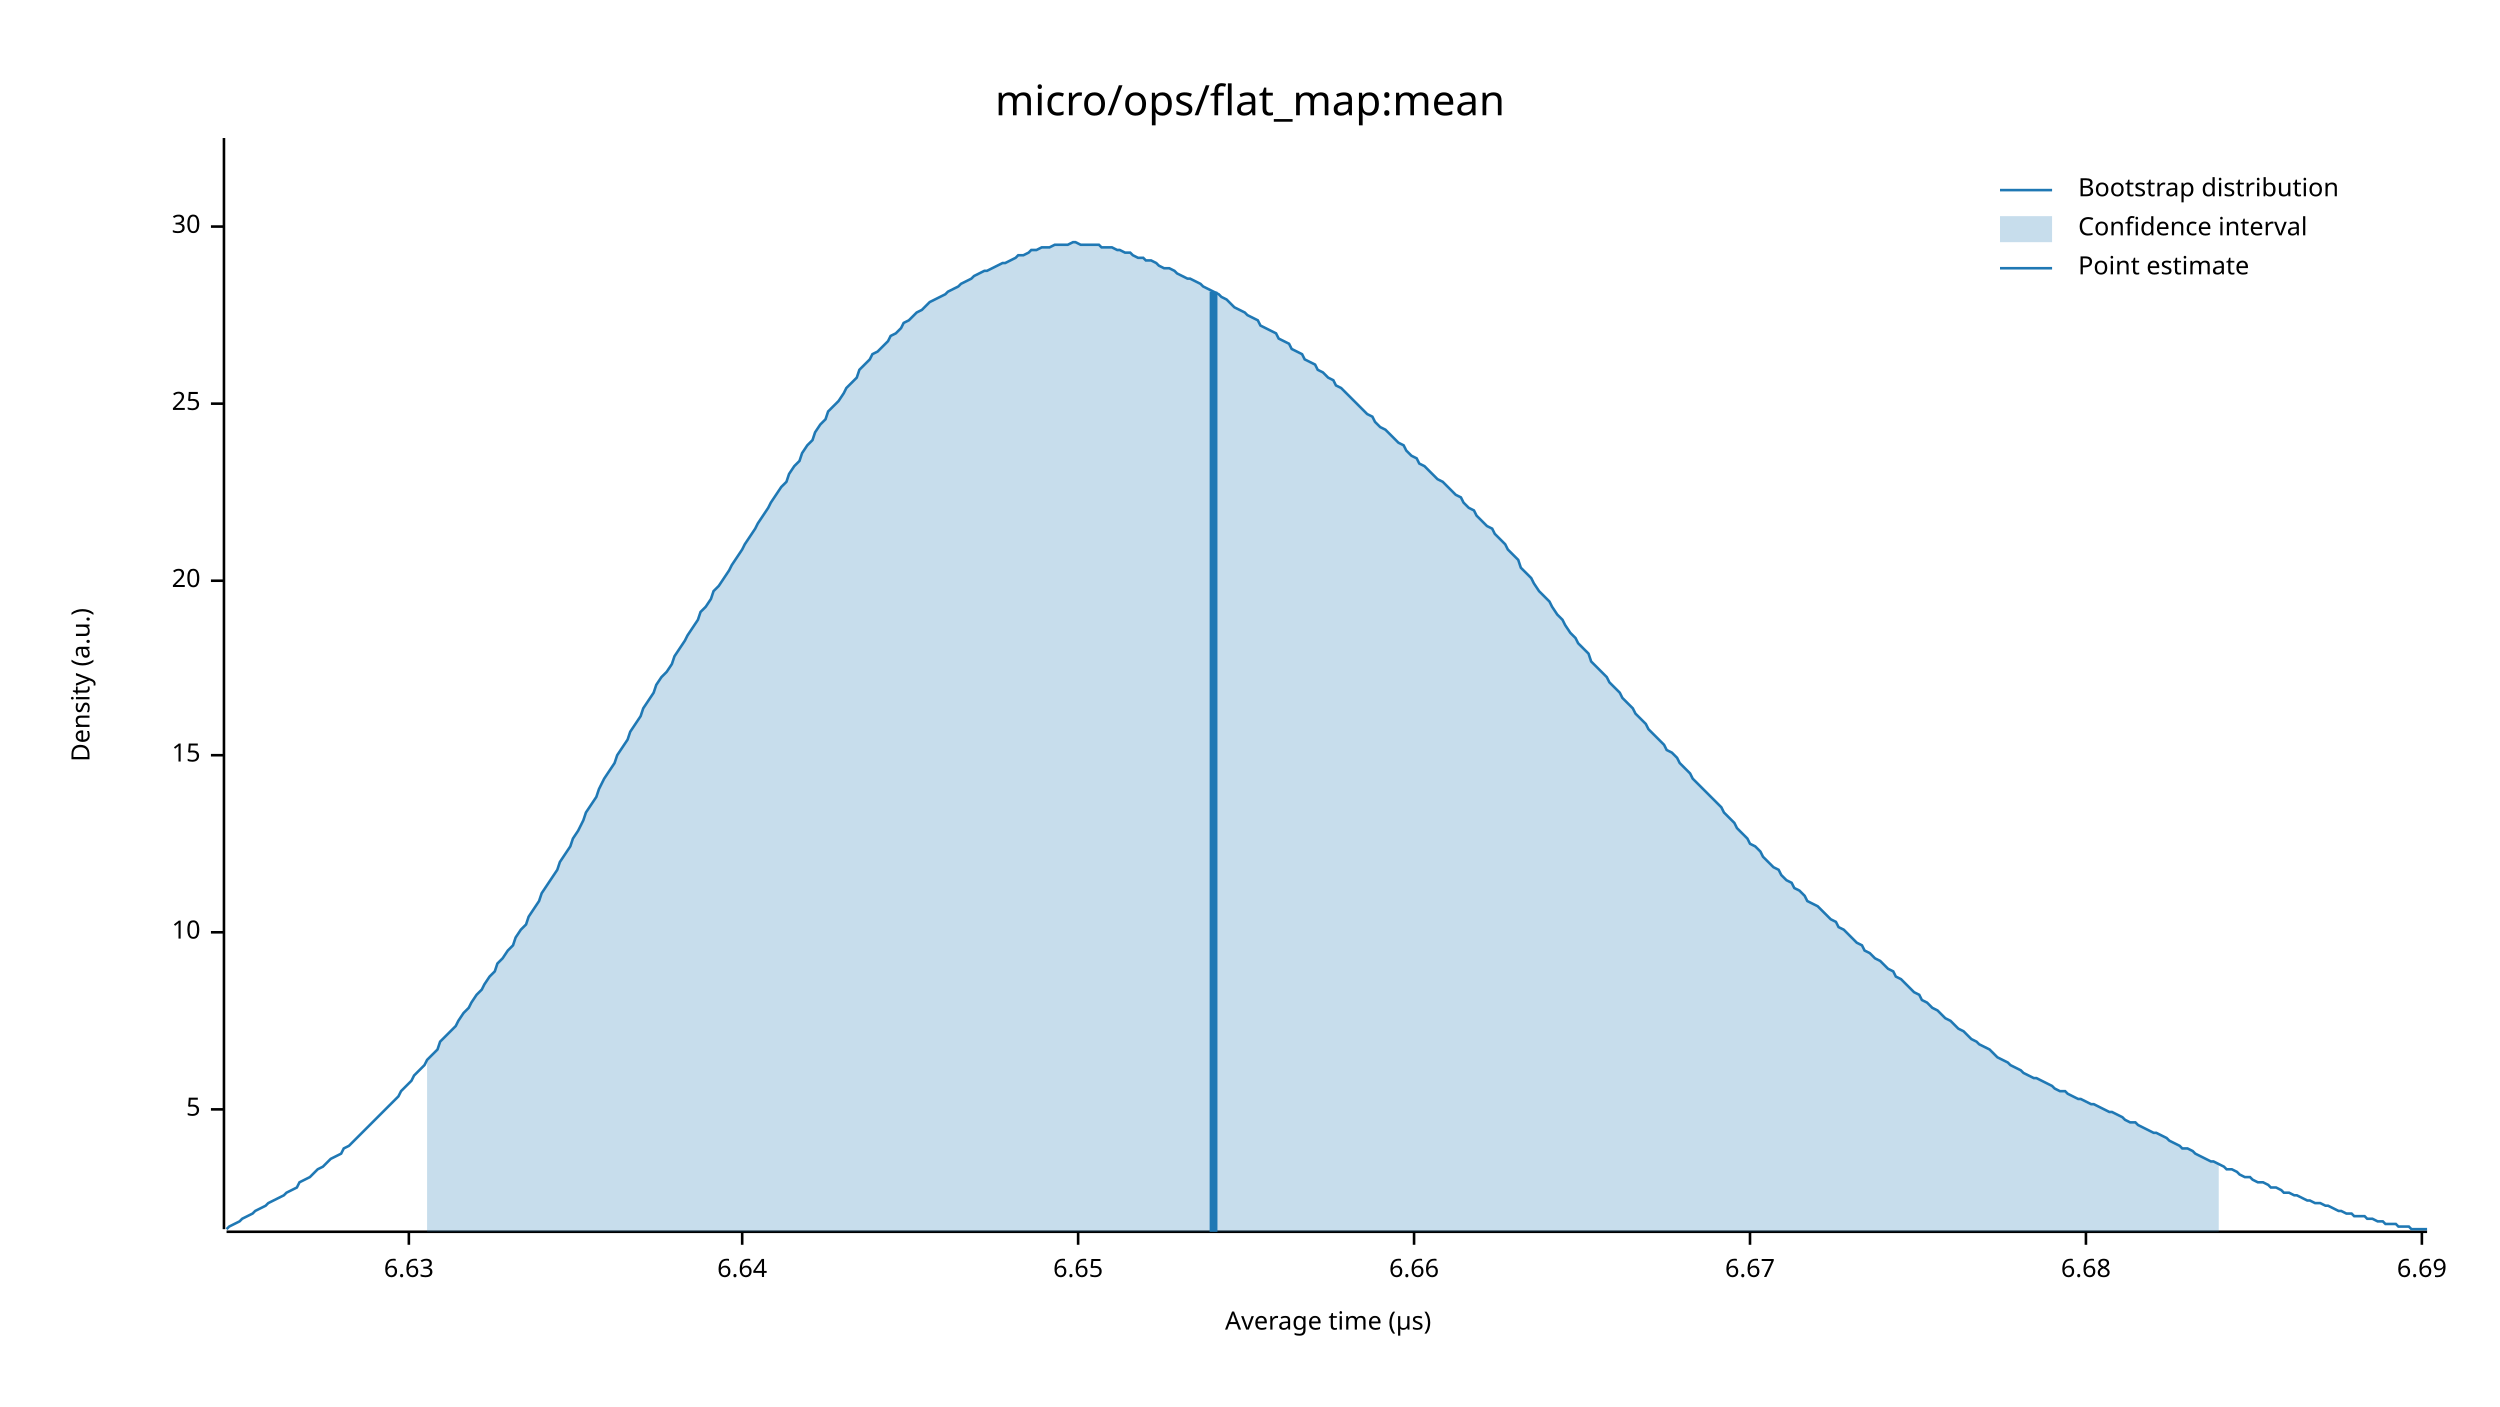
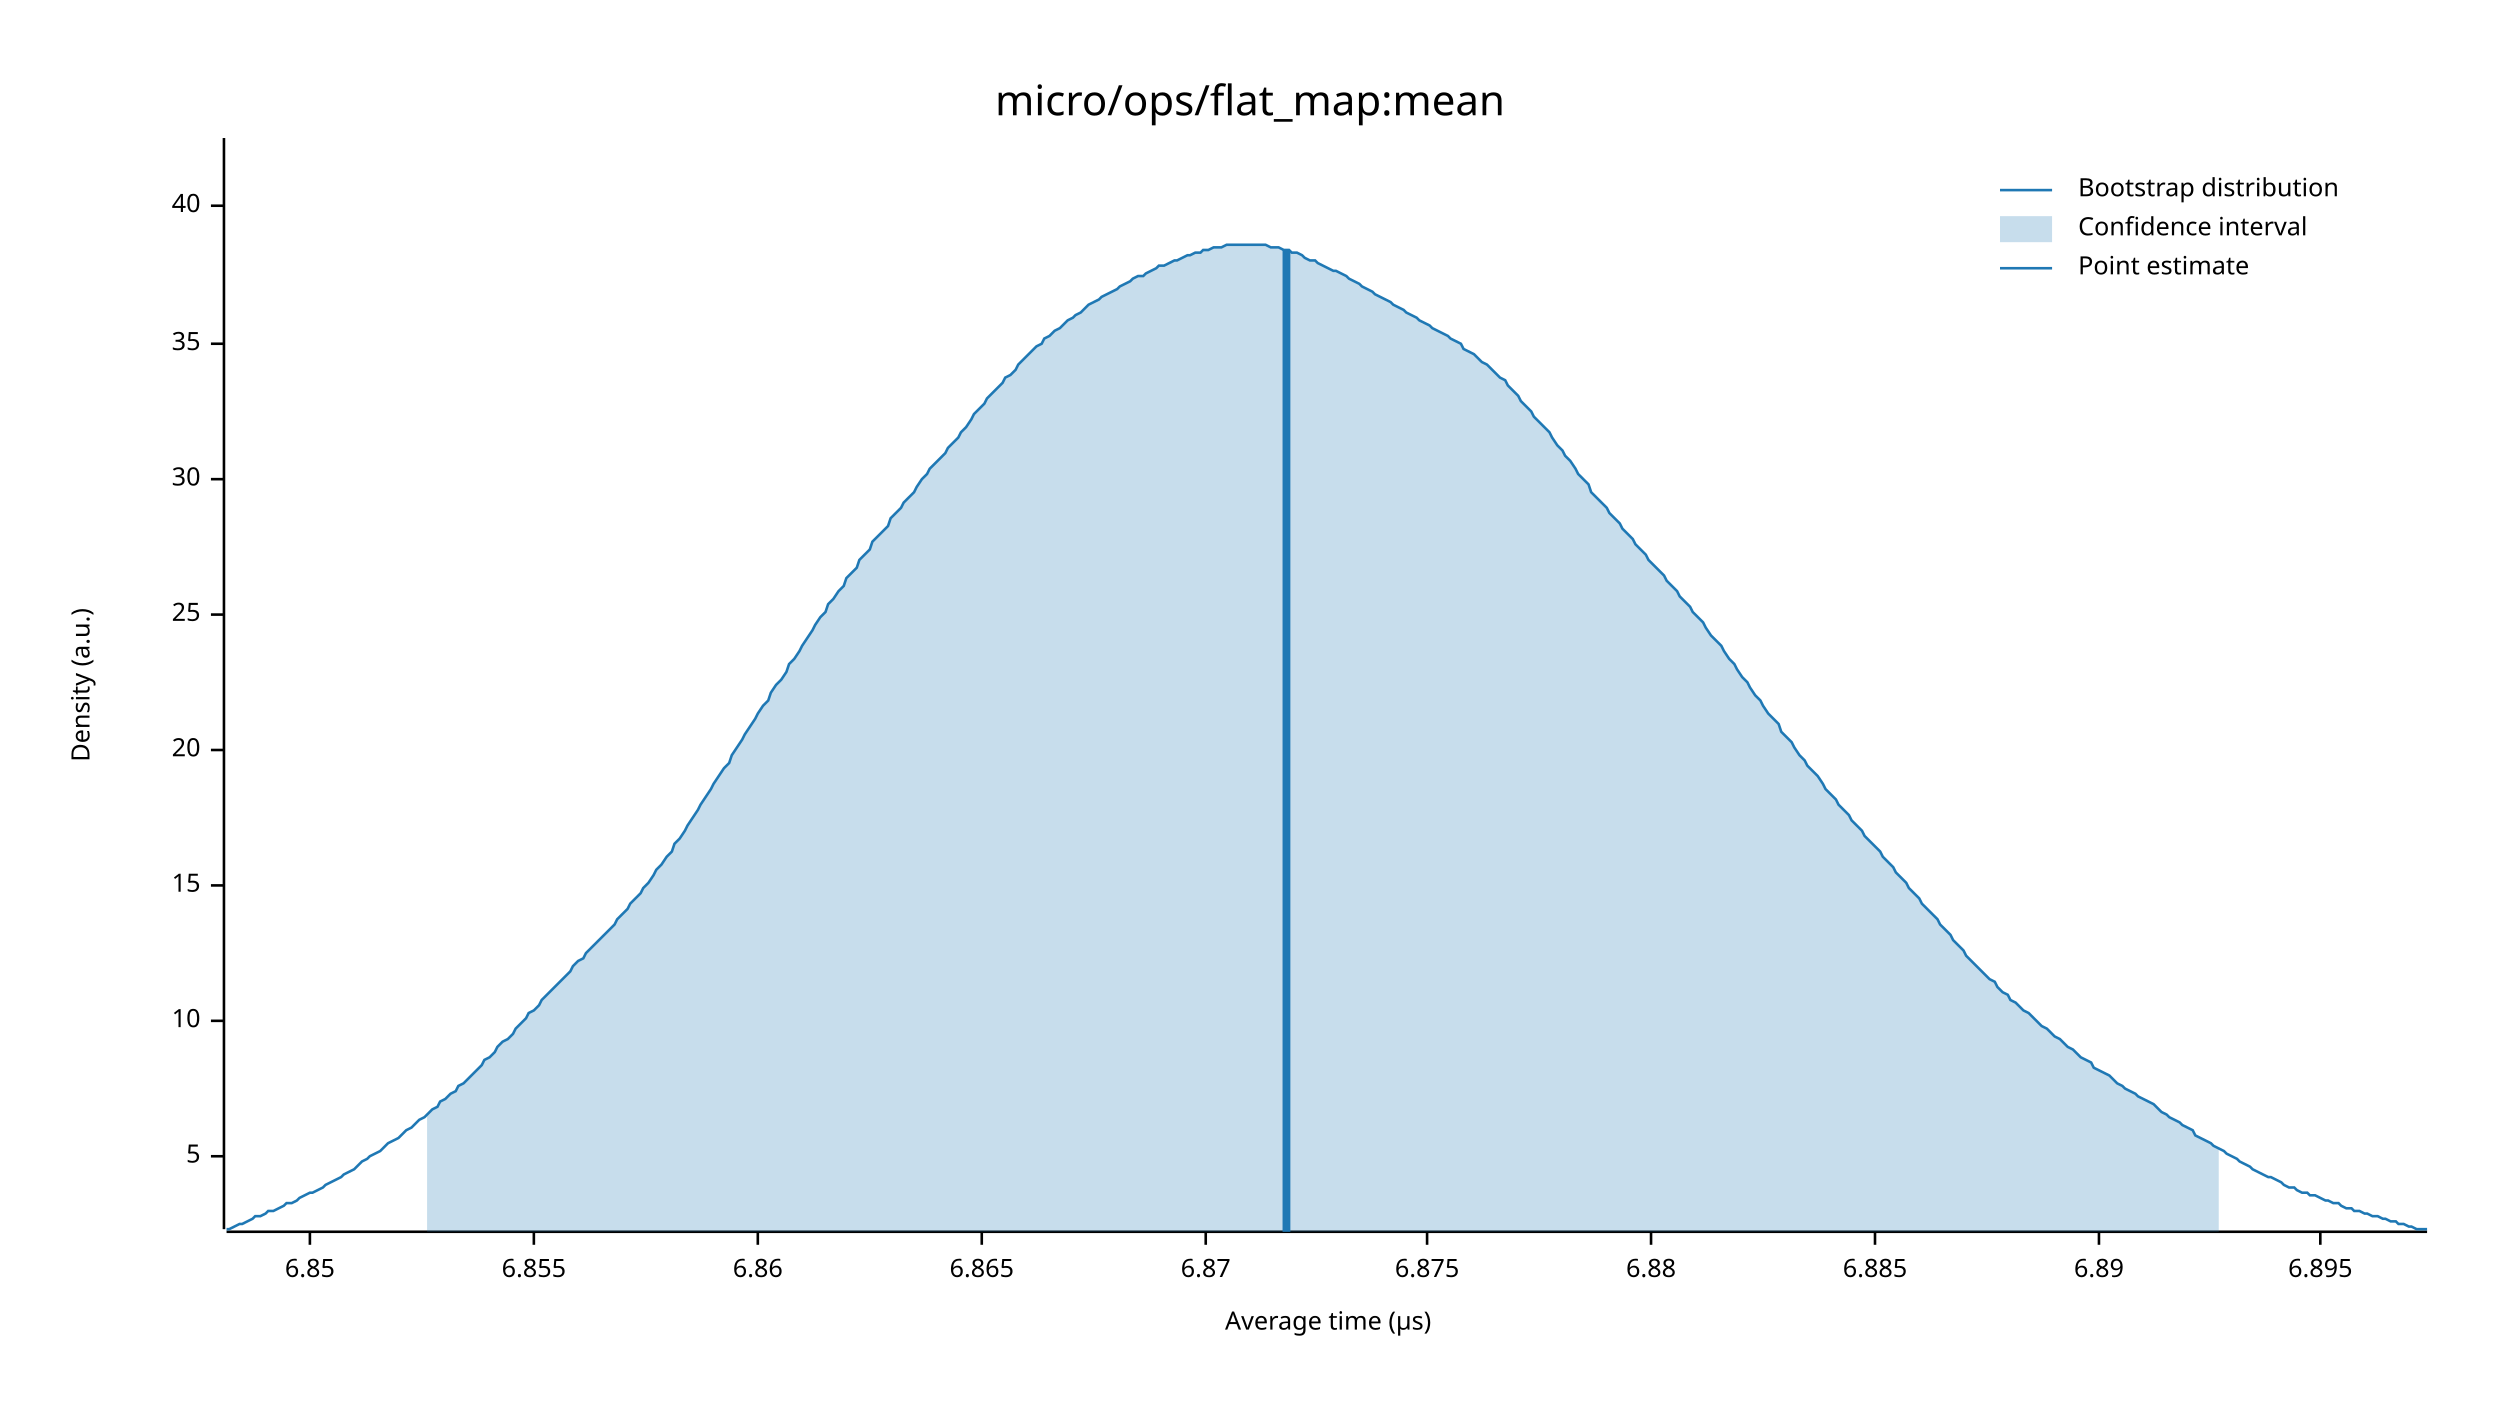
<svg xmlns="http://www.w3.org/2000/svg" width="960" height="540" viewBox="0 0 960 540">
  <text x="480" y="32" dy="0.76em" text-anchor="middle" font-family="sans-serif" font-size="16.129" opacity="1" fill="#000000">
micro/ops/flat_map:mean
</text>
  <text x="27" y="263" dy="0.76em" text-anchor="middle" font-family="sans-serif" font-size="9.677" opacity="1" fill="#000000" transform="rotate(270, 27, 263)">
Density (a.u.)
</text>
  <text x="510" y="513" dy="-0.5ex" text-anchor="middle" font-family="sans-serif" font-size="9.677" opacity="1" fill="#000000">
Average time (µs)
</text>
  <polyline fill="none" opacity="1" stroke="#000000" stroke-width="1" points="86,53 86,472 " />
-   <text x="77" y="426" dy="0.5ex" text-anchor="end" font-family="sans-serif" font-size="9.677" opacity="1" fill="#000000">
+   <text x="77" y="444" dy="0.5ex" text-anchor="end" font-family="sans-serif" font-size="9.677" opacity="1" fill="#000000">
5
</text>
-   <polyline fill="none" opacity="1" stroke="#000000" stroke-width="1" points="81,426 86,426 " />
-   <text x="77" y="358" dy="0.5ex" text-anchor="end" font-family="sans-serif" font-size="9.677" opacity="1" fill="#000000">
+   <polyline fill="none" opacity="1" stroke="#000000" stroke-width="1" points="81,444 86,444 " />
+   <text x="77" y="392" dy="0.5ex" text-anchor="end" font-family="sans-serif" font-size="9.677" opacity="1" fill="#000000">
10
</text>
-   <polyline fill="none" opacity="1" stroke="#000000" stroke-width="1" points="81,358 86,358 " />
-   <text x="77" y="290" dy="0.5ex" text-anchor="end" font-family="sans-serif" font-size="9.677" opacity="1" fill="#000000">
+   <polyline fill="none" opacity="1" stroke="#000000" stroke-width="1" points="81,392 86,392 " />
+   <text x="77" y="340" dy="0.5ex" text-anchor="end" font-family="sans-serif" font-size="9.677" opacity="1" fill="#000000">
15
</text>
-   <polyline fill="none" opacity="1" stroke="#000000" stroke-width="1" points="81,290 86,290 " />
-   <text x="77" y="223" dy="0.5ex" text-anchor="end" font-family="sans-serif" font-size="9.677" opacity="1" fill="#000000">
+   <polyline fill="none" opacity="1" stroke="#000000" stroke-width="1" points="81,340 86,340 " />
+   <text x="77" y="288" dy="0.5ex" text-anchor="end" font-family="sans-serif" font-size="9.677" opacity="1" fill="#000000">
20
</text>
-   <polyline fill="none" opacity="1" stroke="#000000" stroke-width="1" points="81,223 86,223 " />
-   <text x="77" y="155" dy="0.5ex" text-anchor="end" font-family="sans-serif" font-size="9.677" opacity="1" fill="#000000">
+   <polyline fill="none" opacity="1" stroke="#000000" stroke-width="1" points="81,288 86,288 " />
+   <text x="77" y="236" dy="0.5ex" text-anchor="end" font-family="sans-serif" font-size="9.677" opacity="1" fill="#000000">
25
</text>
-   <polyline fill="none" opacity="1" stroke="#000000" stroke-width="1" points="81,155 86,155 " />
-   <text x="77" y="87" dy="0.5ex" text-anchor="end" font-family="sans-serif" font-size="9.677" opacity="1" fill="#000000">
+   <polyline fill="none" opacity="1" stroke="#000000" stroke-width="1" points="81,236 86,236 " />
+   <text x="77" y="184" dy="0.5ex" text-anchor="end" font-family="sans-serif" font-size="9.677" opacity="1" fill="#000000">
30
</text>
-   <polyline fill="none" opacity="1" stroke="#000000" stroke-width="1" points="81,87 86,87 " />
+   <polyline fill="none" opacity="1" stroke="#000000" stroke-width="1" points="81,184 86,184 " />
+   <text x="77" y="132" dy="0.5ex" text-anchor="end" font-family="sans-serif" font-size="9.677" opacity="1" fill="#000000">
+ 35
+ </text>
+   <polyline fill="none" opacity="1" stroke="#000000" stroke-width="1" points="81,132 86,132 " />
+   <text x="77" y="79" dy="0.5ex" text-anchor="end" font-family="sans-serif" font-size="9.677" opacity="1" fill="#000000">
+ 40
+ </text>
+   <polyline fill="none" opacity="1" stroke="#000000" stroke-width="1" points="81,79 86,79 " />
  <polyline fill="none" opacity="1" stroke="#000000" stroke-width="1" points="87,473 932,473 " />
-   <text x="157" y="483" dy="0.76em" text-anchor="middle" font-family="sans-serif" font-size="9.677" opacity="1" fill="#000000">
- 6.63
+   <text x="119" y="483" dy="0.76em" text-anchor="middle" font-family="sans-serif" font-size="9.677" opacity="1" fill="#000000">
+ 6.85
</text>
-   <polyline fill="none" opacity="1" stroke="#000000" stroke-width="1" points="157,473 157,478 " />
-   <text x="285" y="483" dy="0.76em" text-anchor="middle" font-family="sans-serif" font-size="9.677" opacity="1" fill="#000000">
- 6.64
+   <polyline fill="none" opacity="1" stroke="#000000" stroke-width="1" points="119,473 119,478 " />
+   <text x="205" y="483" dy="0.76em" text-anchor="middle" font-family="sans-serif" font-size="9.677" opacity="1" fill="#000000">
+ 6.855
</text>
-   <polyline fill="none" opacity="1" stroke="#000000" stroke-width="1" points="285,473 285,478 " />
-   <text x="414" y="483" dy="0.76em" text-anchor="middle" font-family="sans-serif" font-size="9.677" opacity="1" fill="#000000">
- 6.65
+   <polyline fill="none" opacity="1" stroke="#000000" stroke-width="1" points="205,473 205,478 " />
+   <text x="291" y="483" dy="0.76em" text-anchor="middle" font-family="sans-serif" font-size="9.677" opacity="1" fill="#000000">
+ 6.86
</text>
-   <polyline fill="none" opacity="1" stroke="#000000" stroke-width="1" points="414,473 414,478 " />
-   <text x="543" y="483" dy="0.76em" text-anchor="middle" font-family="sans-serif" font-size="9.677" opacity="1" fill="#000000">
- 6.66
+   <polyline fill="none" opacity="1" stroke="#000000" stroke-width="1" points="291,473 291,478 " />
+   <text x="377" y="483" dy="0.76em" text-anchor="middle" font-family="sans-serif" font-size="9.677" opacity="1" fill="#000000">
+ 6.865
</text>
-   <polyline fill="none" opacity="1" stroke="#000000" stroke-width="1" points="543,473 543,478 " />
-   <text x="672" y="483" dy="0.76em" text-anchor="middle" font-family="sans-serif" font-size="9.677" opacity="1" fill="#000000">
- 6.67
+   <polyline fill="none" opacity="1" stroke="#000000" stroke-width="1" points="377,473 377,478 " />
+   <text x="463" y="483" dy="0.76em" text-anchor="middle" font-family="sans-serif" font-size="9.677" opacity="1" fill="#000000">
+ 6.87
</text>
-   <polyline fill="none" opacity="1" stroke="#000000" stroke-width="1" points="672,473 672,478 " />
-   <text x="801" y="483" dy="0.76em" text-anchor="middle" font-family="sans-serif" font-size="9.677" opacity="1" fill="#000000">
- 6.68
+   <polyline fill="none" opacity="1" stroke="#000000" stroke-width="1" points="463,473 463,478 " />
+   <text x="548" y="483" dy="0.76em" text-anchor="middle" font-family="sans-serif" font-size="9.677" opacity="1" fill="#000000">
+ 6.875
</text>
-   <polyline fill="none" opacity="1" stroke="#000000" stroke-width="1" points="801,473 801,478 " />
-   <text x="930" y="483" dy="0.76em" text-anchor="middle" font-family="sans-serif" font-size="9.677" opacity="1" fill="#000000">
- 6.69
+   <polyline fill="none" opacity="1" stroke="#000000" stroke-width="1" points="548,473 548,478 " />
+   <text x="634" y="483" dy="0.76em" text-anchor="middle" font-family="sans-serif" font-size="9.677" opacity="1" fill="#000000">
+ 6.88
</text>
-   <polyline fill="none" opacity="1" stroke="#000000" stroke-width="1" points="930,473 930,478 " />
-   <polyline fill="none" opacity="1" stroke="#1F78B4" stroke-width="1" points="87,472 88,471 90,470 92,469 93,468 95,467 97,466 98,465 100,464 102,463 103,462 105,461 107,460 109,459 110,458 112,457 114,456 115,454 117,453 119,452 120,451 122,449 124,448 125,447 127,445 129,444 131,443 132,441 134,440 136,438 137,437 139,435 141,433 142,432 144,430 146,428 147,427 149,425 151,423 153,421 154,419 156,417 158,415 159,413 161,411 163,409 164,407 166,405 168,403 169,400 171,398 173,396 175,394 176,392 178,389 180,387 181,385 183,382 185,380 186,378 188,375 190,373 191,370 193,368 195,365 197,363 198,360 200,357 202,355 203,352 205,349 207,346 208,343 210,340 212,337 214,334 215,331 217,328 219,325 220,322 222,319 224,315 225,312 227,309 229,306 230,303 232,299 234,296 236,293 237,290 239,287 241,284 242,281 244,278 246,275 247,272 249,269 251,266 252,263 254,260 256,258 258,255 259,252 261,249 263,246 264,244 266,241 268,238 269,235 271,233 273,230 274,227 276,225 278,222 280,219 281,217 283,214 285,211 286,209 288,206 290,203 291,201 293,198 295,195 296,193 298,190 300,187 302,185 303,182 305,179 307,177 308,174 310,171 312,169 313,166 315,163 317,161 318,158 320,156 322,154 324,151 325,149 327,147 329,145 330,142 332,140 334,138 335,136 337,135 339,133 341,131 342,129 344,128 346,126 347,124 349,123 351,121 352,120 354,119 356,117 357,116 359,115 361,114 363,113 364,112 366,111 368,110 369,109 371,108 373,107 374,106 376,105 378,104 379,104 381,103 383,102 385,101 386,101 388,100 390,99 391,98 393,98 395,97 396,96 398,96 400,95 401,95 403,95 405,94 407,94 408,94 410,94 412,93 413,93 415,94 417,94 418,94 420,94 422,94 423,95 425,95 427,95 429,96 430,96 432,97 434,97 435,98 437,99 439,99 440,100 442,100 444,101 445,102 447,103 449,103 451,104 452,105 454,106 456,107 457,107 459,108 461,109 462,110 464,111 466,112 468,113 469,114 471,115 473,117 474,118 476,119 478,120 479,121 481,122 483,123 484,125 486,126 488,127 490,128 491,130 493,131 495,132 496,134 498,135 500,136 501,138 503,139 505,140 506,142 508,143 510,145 512,146 513,148 515,149 517,151 518,152 520,154 522,156 523,157 525,159 527,160 528,162 530,164 532,165 534,167 535,168 537,170 539,171 540,173 542,175 544,176 545,178 547,179 549,181 550,182 552,184 554,185 556,187 557,188 559,190 561,191 562,193 564,195 566,196 567,198 569,200 571,202 573,203 574,205 576,207 578,209 579,211 581,213 583,215 584,218 586,220 588,222 589,224 591,227 593,229 595,231 596,233 598,236 600,238 601,240 603,243 605,245 606,247 608,249 610,251 611,254 613,256 615,258 617,260 618,262 620,264 622,266 623,268 625,270 627,272 628,274 630,276 632,278 633,280 635,282 637,284 639,286 640,288 642,289 644,291 645,293 647,295 649,297 650,299 652,301 654,303 655,304 657,306 659,308 661,310 662,312 664,314 666,316 667,318 669,320 671,322 672,324 674,325 676,327 677,329 679,331 681,333 683,334 684,336 686,338 688,339 689,341 691,342 693,344 694,346 696,347 698,348 700,350 701,351 703,353 705,354 706,356 708,357 710,359 711,360 713,362 715,363 716,365 718,366 720,368 722,369 723,370 725,372 727,373 728,375 730,376 732,378 733,379 735,381 737,382 738,384 740,385 742,387 744,388 745,389 747,391 749,392 750,393 752,395 754,396 755,397 757,399 759,400 760,401 762,402 764,403 766,405 767,406 769,407 771,408 772,409 774,410 776,411 777,412 779,413 781,414 782,414 784,415 786,416 788,417 789,418 791,419 793,419 794,420 796,421 798,422 799,422 801,423 803,424 804,424 806,425 808,426 810,427 811,427 813,428 815,429 816,430 818,431 820,431 821,432 823,433 825,434 827,435 828,435 830,436 832,437 833,438 835,439 837,440 838,441 840,441 842,442 843,443 845,444 847,445 849,446 850,446 852,447 854,448 855,449 857,449 859,450 860,451 862,452 864,452 865,453 867,454 869,454 871,455 872,456 874,456 876,457 877,458 879,458 881,459 882,459 884,460 886,461 887,461 889,462 891,462 893,463 894,463 896,464 898,465 899,465 901,466 903,466 904,467 906,467 908,467 909,468 911,468 913,469 915,469 916,470 918,470 920,470 921,471 923,471 925,471 926,472 928,472 930,472 932,472 " />
-   <polygon opacity="0.25" fill="#1F78B4" points="164,407 166,405 168,403 169,400 171,398 173,396 175,394 176,392 178,389 180,387 181,385 183,382 185,380 186,378 188,375 190,373 191,370 193,368 195,365 197,363 198,360 200,357 202,355 203,352 205,349 207,346 208,343 210,340 212,337 214,334 215,331 217,328 219,325 220,322 222,319 224,315 225,312 227,309 229,306 230,303 232,299 234,296 236,293 237,290 239,287 241,284 242,281 244,278 246,275 247,272 249,269 251,266 252,263 254,260 256,258 258,255 259,252 261,249 263,246 264,244 266,241 268,238 269,235 271,233 273,230 274,227 276,225 278,222 280,219 281,217 283,214 285,211 286,209 288,206 290,203 291,201 293,198 295,195 296,193 298,190 300,187 302,185 303,182 305,179 307,177 308,174 310,171 312,169 313,166 315,163 317,161 318,158 320,156 322,154 324,151 325,149 327,147 329,145 330,142 332,140 334,138 335,136 337,135 339,133 341,131 342,129 344,128 346,126 347,124 349,123 351,121 352,120 354,119 356,117 357,116 359,115 361,114 363,113 364,112 366,111 368,110 369,109 371,108 373,107 374,106 376,105 378,104 379,104 381,103 383,102 385,101 386,101 388,100 390,99 391,98 393,98 395,97 396,96 398,96 400,95 401,95 403,95 405,94 407,94 408,94 410,94 412,93 413,93 415,94 417,94 418,94 420,94 422,94 423,95 425,95 427,95 429,96 430,96 432,97 434,97 435,98 437,99 439,99 440,100 442,100 444,101 445,102 447,103 449,103 451,104 452,105 454,106 456,107 457,107 459,108 461,109 462,110 464,111 466,112 468,113 469,114 471,115 473,117 474,118 476,119 478,120 479,121 481,122 483,123 484,125 486,126 488,127 490,128 491,130 493,131 495,132 496,134 498,135 500,136 501,138 503,139 505,140 506,142 508,143 510,145 512,146 513,148 515,149 517,151 518,152 520,154 522,156 523,157 525,159 527,160 528,162 530,164 532,165 534,167 535,168 537,170 539,171 540,173 542,175 544,176 545,178 547,179 549,181 550,182 552,184 554,185 556,187 557,188 559,190 561,191 562,193 564,195 566,196 567,198 569,200 571,202 573,203 574,205 576,207 578,209 579,211 581,213 583,215 584,218 586,220 588,222 589,224 591,227 593,229 595,231 596,233 598,236 600,238 601,240 603,243 605,245 606,247 608,249 610,251 611,254 613,256 615,258 617,260 618,262 620,264 622,266 623,268 625,270 627,272 628,274 630,276 632,278 633,280 635,282 637,284 639,286 640,288 642,289 644,291 645,293 647,295 649,297 650,299 652,301 654,303 655,304 657,306 659,308 661,310 662,312 664,314 666,316 667,318 669,320 671,322 672,324 674,325 676,327 677,329 679,331 681,333 683,334 684,336 686,338 688,339 689,341 691,342 693,344 694,346 696,347 698,348 700,350 701,351 703,353 705,354 706,356 708,357 710,359 711,360 713,362 715,363 716,365 718,366 720,368 722,369 723,370 725,372 727,373 728,375 730,376 732,378 733,379 735,381 737,382 738,384 740,385 742,387 744,388 745,389 747,391 749,392 750,393 752,395 754,396 755,397 757,399 759,400 760,401 762,402 764,403 766,405 767,406 769,407 771,408 772,409 774,410 776,411 777,412 779,413 781,414 782,414 784,415 786,416 788,417 789,418 791,419 793,419 794,420 796,421 798,422 799,422 801,423 803,424 804,424 806,425 808,426 810,427 811,427 813,428 815,429 816,430 818,431 820,431 821,432 823,433 825,434 827,435 828,435 830,436 832,437 833,438 835,439 837,440 838,441 840,441 842,442 843,443 845,444 847,445 849,446 850,446 852,447 852,473 164,473 " />
-   <polyline fill="none" opacity="1" stroke="#1F78B4" stroke-width="3" points="466,473 466,112 " />
+   <polyline fill="none" opacity="1" stroke="#000000" stroke-width="1" points="634,473 634,478 " />
+   <text x="720" y="483" dy="0.76em" text-anchor="middle" font-family="sans-serif" font-size="9.677" opacity="1" fill="#000000">
+ 6.885
+ </text>
+   <polyline fill="none" opacity="1" stroke="#000000" stroke-width="1" points="720,473 720,478 " />
+   <text x="806" y="483" dy="0.76em" text-anchor="middle" font-family="sans-serif" font-size="9.677" opacity="1" fill="#000000">
+ 6.89
+ </text>
+   <polyline fill="none" opacity="1" stroke="#000000" stroke-width="1" points="806,473 806,478 " />
+   <text x="891" y="483" dy="0.76em" text-anchor="middle" font-family="sans-serif" font-size="9.677" opacity="1" fill="#000000">
+ 6.895
+ </text>
+   <polyline fill="none" opacity="1" stroke="#000000" stroke-width="1" points="891,473 891,478 " />
+   <polyline fill="none" opacity="1" stroke="#1F78B4" stroke-width="1" points="87,472 88,472 90,471 92,470 93,470 95,469 97,468 98,467 100,467 102,466 103,465 105,465 107,464 109,463 110,462 112,462 114,461 115,460 117,459 119,458 120,458 122,457 124,456 125,455 127,454 129,453 131,452 132,451 134,450 136,449 137,448 139,446 141,445 142,444 144,443 146,442 147,441 149,439 151,438 153,437 154,436 156,434 158,433 159,432 161,430 163,429 164,428 166,426 168,425 169,423 171,422 173,420 175,419 176,417 178,416 180,414 181,413 183,411 185,409 186,407 188,406 190,404 191,402 193,400 195,399 197,397 198,395 200,393 202,391 203,389 205,388 207,386 208,384 210,382 212,380 214,378 215,377 217,375 219,373 220,371 222,369 224,368 225,366 227,364 229,362 230,361 232,359 234,357 236,355 237,353 239,351 241,349 242,347 244,345 246,343 247,341 249,339 251,336 252,334 254,332 256,329 258,327 259,324 261,322 263,319 264,317 266,314 268,311 269,309 271,306 273,303 274,301 276,298 278,295 280,293 281,290 283,287 285,284 286,282 288,279 290,276 291,274 293,271 295,269 296,266 298,263 300,261 302,258 303,255 305,253 307,250 308,248 310,245 312,242 313,240 315,237 317,235 318,232 320,230 322,227 324,225 325,222 327,220 329,218 330,215 332,213 334,211 335,208 337,206 339,204 341,202 342,199 344,197 346,195 347,193 349,191 351,189 352,187 354,184 356,182 357,180 359,178 361,176 363,174 364,172 366,170 368,168 369,166 371,164 373,161 374,159 376,157 378,155 379,153 381,151 383,149 385,147 386,145 388,144 390,142 391,140 393,138 395,136 396,135 398,133 400,132 401,130 403,129 405,127 407,126 408,125 410,123 412,122 413,121 415,120 417,118 418,117 420,116 422,115 423,114 425,113 427,112 429,111 430,110 432,109 434,108 435,107 437,106 439,106 440,105 442,104 444,103 445,102 447,102 449,101 451,100 452,100 454,99 456,98 457,98 459,97 461,97 462,96 464,96 466,95 468,95 469,95 471,94 473,94 474,94 476,94 478,94 479,94 481,94 483,94 484,94 486,94 488,95 490,95 491,95 493,96 495,96 496,97 498,97 500,98 501,99 503,100 505,100 506,101 508,102 510,103 512,104 513,104 515,105 517,106 518,107 520,108 522,109 523,110 525,111 527,112 528,113 530,114 532,115 534,116 535,117 537,118 539,119 540,120 542,121 544,122 545,123 547,124 549,125 550,126 552,127 554,128 556,129 557,130 559,131 561,132 562,134 564,135 566,136 567,137 569,139 571,140 573,142 574,143 576,145 578,146 579,148 581,150 583,152 584,154 586,156 588,158 589,160 591,162 593,164 595,166 596,168 598,171 600,173 601,175 603,177 605,180 606,182 608,184 610,186 611,189 613,191 615,193 617,195 618,197 620,199 622,201 623,203 625,205 627,207 628,209 630,211 632,213 633,215 635,217 637,219 639,221 640,223 642,225 644,227 645,229 647,231 649,233 650,235 652,237 654,239 655,241 657,244 659,246 661,248 662,250 664,253 666,255 667,257 669,260 671,262 672,264 674,267 676,269 677,271 679,274 681,276 683,278 684,281 686,283 688,285 689,287 691,290 693,292 694,294 696,296 698,298 700,301 701,303 703,305 705,307 706,309 708,311 710,313 711,315 713,317 715,319 716,321 718,323 720,325 722,327 723,329 725,331 727,333 728,335 730,337 732,339 733,341 735,343 737,345 738,347 740,349 742,351 744,353 745,355 747,357 749,359 750,361 752,363 754,365 755,367 757,369 759,371 760,372 762,374 764,376 766,377 767,379 769,381 771,382 772,384 774,385 776,387 777,388 779,389 781,391 782,392 784,394 786,395 788,397 789,398 791,399 793,401 794,402 796,403 798,405 799,406 801,407 803,408 804,410 806,411 808,412 810,413 811,414 813,416 815,417 816,418 818,419 820,420 821,421 823,422 825,423 827,424 828,425 830,427 832,428 833,429 835,430 837,431 838,432 840,433 842,434 843,436 845,437 847,438 849,439 850,440 852,441 854,442 855,443 857,444 859,445 860,446 862,447 864,448 865,449 867,450 869,451 871,452 872,452 874,453 876,454 877,455 879,456 881,456 882,457 884,458 886,458 887,459 889,459 891,460 893,461 894,461 896,462 898,462 899,463 901,464 903,464 904,465 906,465 908,466 909,466 911,467 913,467 915,468 916,468 918,469 920,469 921,470 923,470 925,471 926,471 928,472 930,472 932,472 " />
+   <polygon opacity="0.25" fill="#1F78B4" points="164,428 166,426 168,425 169,423 171,422 173,420 175,419 176,417 178,416 180,414 181,413 183,411 185,409 186,407 188,406 190,404 191,402 193,400 195,399 197,397 198,395 200,393 202,391 203,389 205,388 207,386 208,384 210,382 212,380 214,378 215,377 217,375 219,373 220,371 222,369 224,368 225,366 227,364 229,362 230,361 232,359 234,357 236,355 237,353 239,351 241,349 242,347 244,345 246,343 247,341 249,339 251,336 252,334 254,332 256,329 258,327 259,324 261,322 263,319 264,317 266,314 268,311 269,309 271,306 273,303 274,301 276,298 278,295 280,293 281,290 283,287 285,284 286,282 288,279 290,276 291,274 293,271 295,269 296,266 298,263 300,261 302,258 303,255 305,253 307,250 308,248 310,245 312,242 313,240 315,237 317,235 318,232 320,230 322,227 324,225 325,222 327,220 329,218 330,215 332,213 334,211 335,208 337,206 339,204 341,202 342,199 344,197 346,195 347,193 349,191 351,189 352,187 354,184 356,182 357,180 359,178 361,176 363,174 364,172 366,170 368,168 369,166 371,164 373,161 374,159 376,157 378,155 379,153 381,151 383,149 385,147 386,145 388,144 390,142 391,140 393,138 395,136 396,135 398,133 400,132 401,130 403,129 405,127 407,126 408,125 410,123 412,122 413,121 415,120 417,118 418,117 420,116 422,115 423,114 425,113 427,112 429,111 430,110 432,109 434,108 435,107 437,106 439,106 440,105 442,104 444,103 445,102 447,102 449,101 451,100 452,100 454,99 456,98 457,98 459,97 461,97 462,96 464,96 466,95 468,95 469,95 471,94 473,94 474,94 476,94 478,94 479,94 481,94 483,94 484,94 486,94 488,95 490,95 491,95 493,96 495,96 496,97 498,97 500,98 501,99 503,100 505,100 506,101 508,102 510,103 512,104 513,104 515,105 517,106 518,107 520,108 522,109 523,110 525,111 527,112 528,113 530,114 532,115 534,116 535,117 537,118 539,119 540,120 542,121 544,122 545,123 547,124 549,125 550,126 552,127 554,128 556,129 557,130 559,131 561,132 562,134 564,135 566,136 567,137 569,139 571,140 573,142 574,143 576,145 578,146 579,148 581,150 583,152 584,154 586,156 588,158 589,160 591,162 593,164 595,166 596,168 598,171 600,173 601,175 603,177 605,180 606,182 608,184 610,186 611,189 613,191 615,193 617,195 618,197 620,199 622,201 623,203 625,205 627,207 628,209 630,211 632,213 633,215 635,217 637,219 639,221 640,223 642,225 644,227 645,229 647,231 649,233 650,235 652,237 654,239 655,241 657,244 659,246 661,248 662,250 664,253 666,255 667,257 669,260 671,262 672,264 674,267 676,269 677,271 679,274 681,276 683,278 684,281 686,283 688,285 689,287 691,290 693,292 694,294 696,296 698,298 700,301 701,303 703,305 705,307 706,309 708,311 710,313 711,315 713,317 715,319 716,321 718,323 720,325 722,327 723,329 725,331 727,333 728,335 730,337 732,339 733,341 735,343 737,345 738,347 740,349 742,351 744,353 745,355 747,357 749,359 750,361 752,363 754,365 755,367 757,369 759,371 760,372 762,374 764,376 766,377 767,379 769,381 771,382 772,384 774,385 776,387 777,388 779,389 781,391 782,392 784,394 786,395 788,397 789,398 791,399 793,401 794,402 796,403 798,405 799,406 801,407 803,408 804,410 806,411 808,412 810,413 811,414 813,416 815,417 816,418 818,419 820,420 821,421 823,422 825,423 827,424 828,425 830,427 832,428 833,429 835,430 837,431 838,432 840,433 842,434 843,436 845,437 847,438 849,439 850,440 852,441 852,473 164,473 " />
+   <polyline fill="none" opacity="1" stroke="#1F78B4" stroke-width="3" points="494,473 494,96 " />
  <text x="798" y="68" dy="0.76em" text-anchor="start" font-family="sans-serif" font-size="9.677" opacity="1" fill="#000000">
Bootstrap distribution
</text>
  <text x="798" y="83" dy="0.76em" text-anchor="start" font-family="sans-serif" font-size="9.677" opacity="1" fill="#000000">
Confidence interval
</text>
  <text x="798" y="98" dy="0.76em" text-anchor="start" font-family="sans-serif" font-size="9.677" opacity="1" fill="#000000">
Point estimate
</text>
  <polyline fill="none" opacity="1" stroke="#1F78B4" stroke-width="1" points="768,73 788,73 " />
  <rect x="768" y="83" width="20" height="10" opacity="0.25" fill="#1F78B4" stroke="none" />
  <polyline fill="none" opacity="1" stroke="#1F78B4" stroke-width="1" points="768,103 788,103 " />
</svg>
